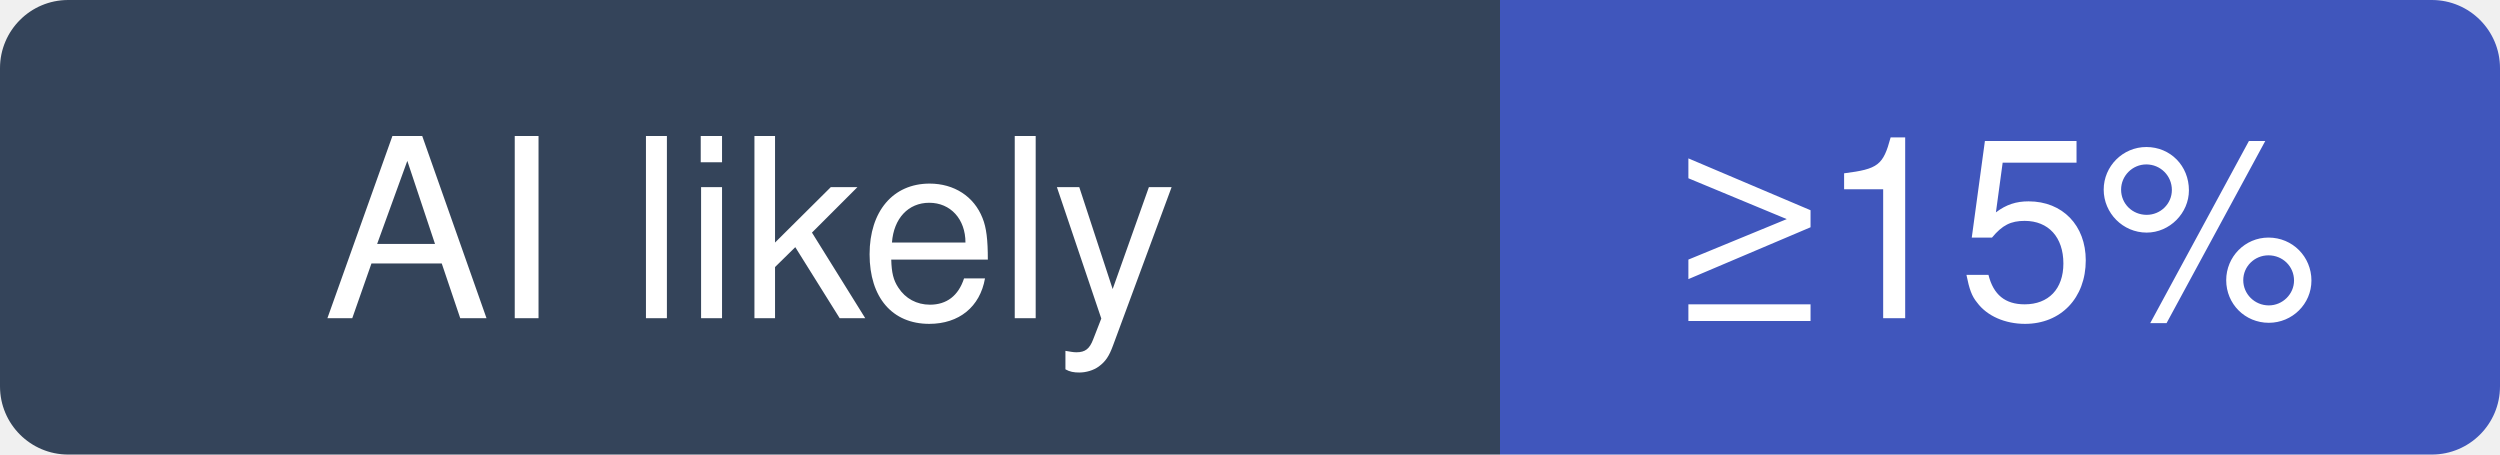
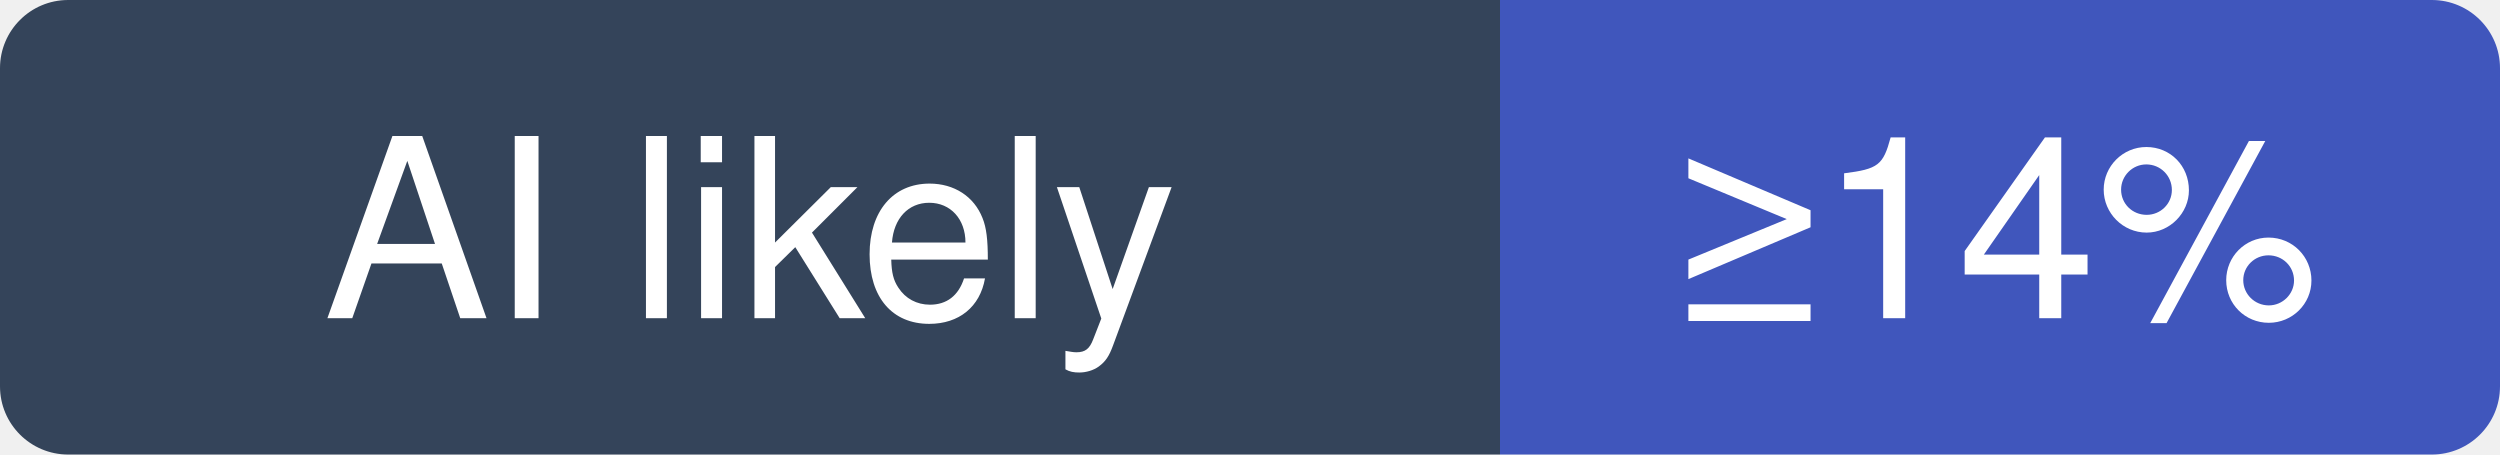
- <svg xmlns="http://www.w3.org/2000/svg" width="110" height="20" viewBox="0 0 110 20" role="img" aria-label="ahujasid/mcp-for-blender: at least 15% of recent commits disclose an AI agent; no estimate beyond that">
+ <svg xmlns="http://www.w3.org/2000/svg" width="110" height="20" viewBox="0 0 110 20" role="img" aria-label="ahujasid/mcp-for-blender: at least 14% of recent commits disclose an AI agent; no estimate beyond that">
  <clipPath id="hm-l">
    <rect width="110" height="20" rx="3" />
  </clipPath>
  <g clip-path="url(#hm-l)">
    <rect width="66" height="20" fill="#34445A" />
    <rect x="66" width="44" height="20" fill="#4056BC" />
  </g>
  <g fill="#fff" text-anchor="middle" font-family="Verdana, -apple-system, BlinkMacSystemFont, Segoe UI, Helvetica, Arial, Fira Sans, sans-serif" font-size="11">
    <text x="33" y="14">AI likely</text>
-     <text x="88" y="14">≥15%</text>
+     <text x="88" y="14">≥14%</text>
  </g>
</svg>
